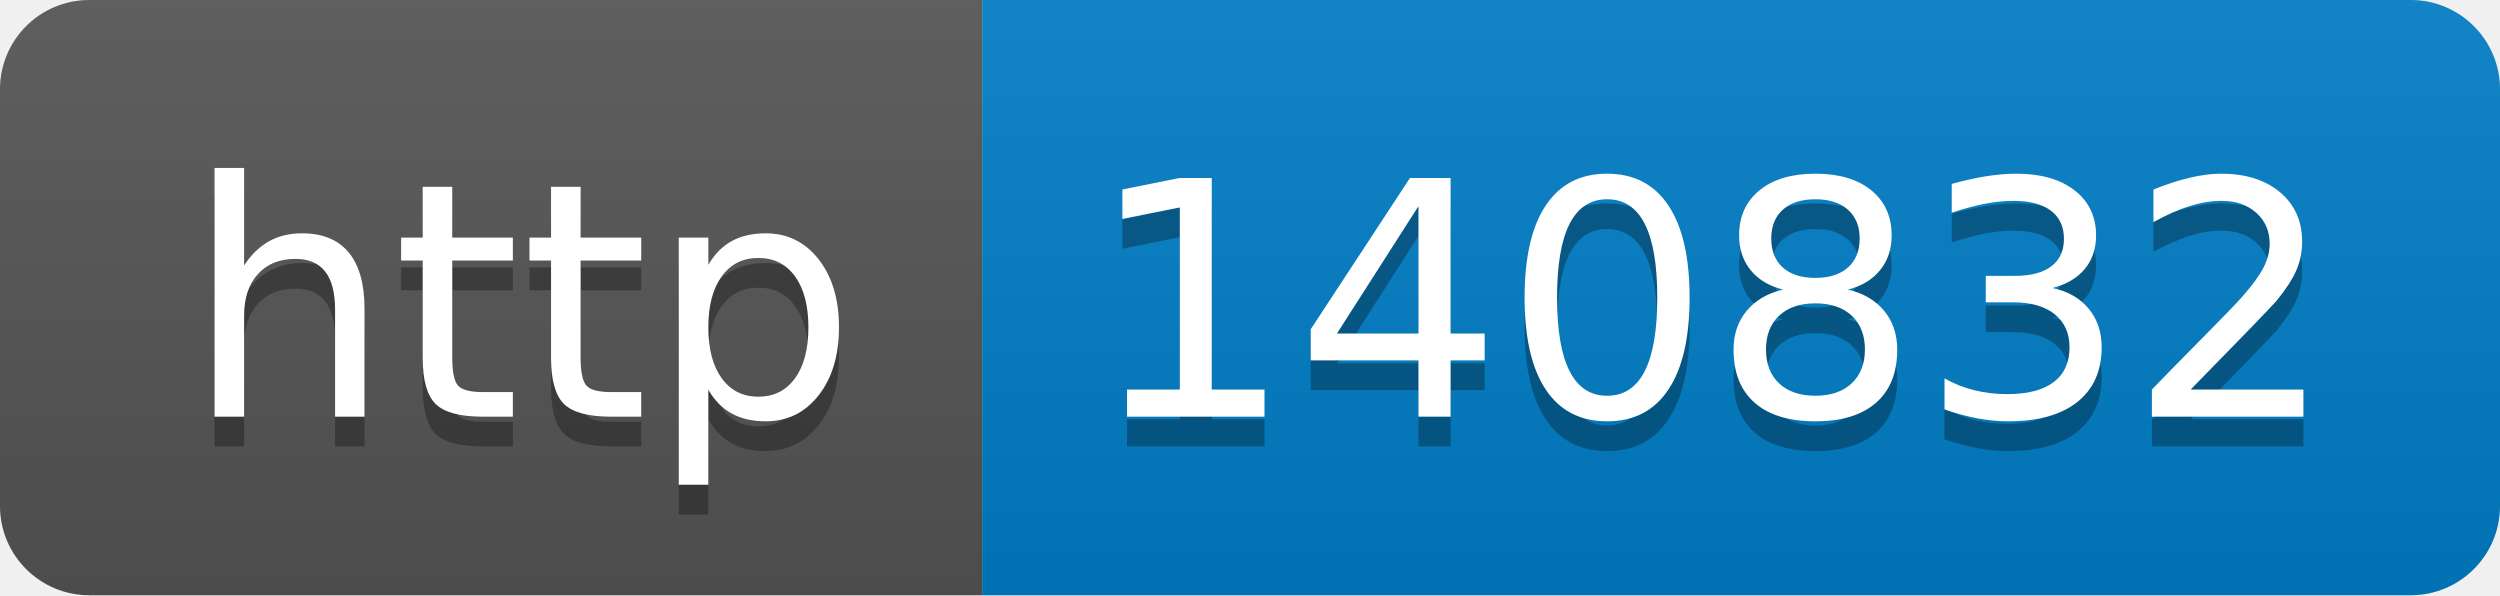
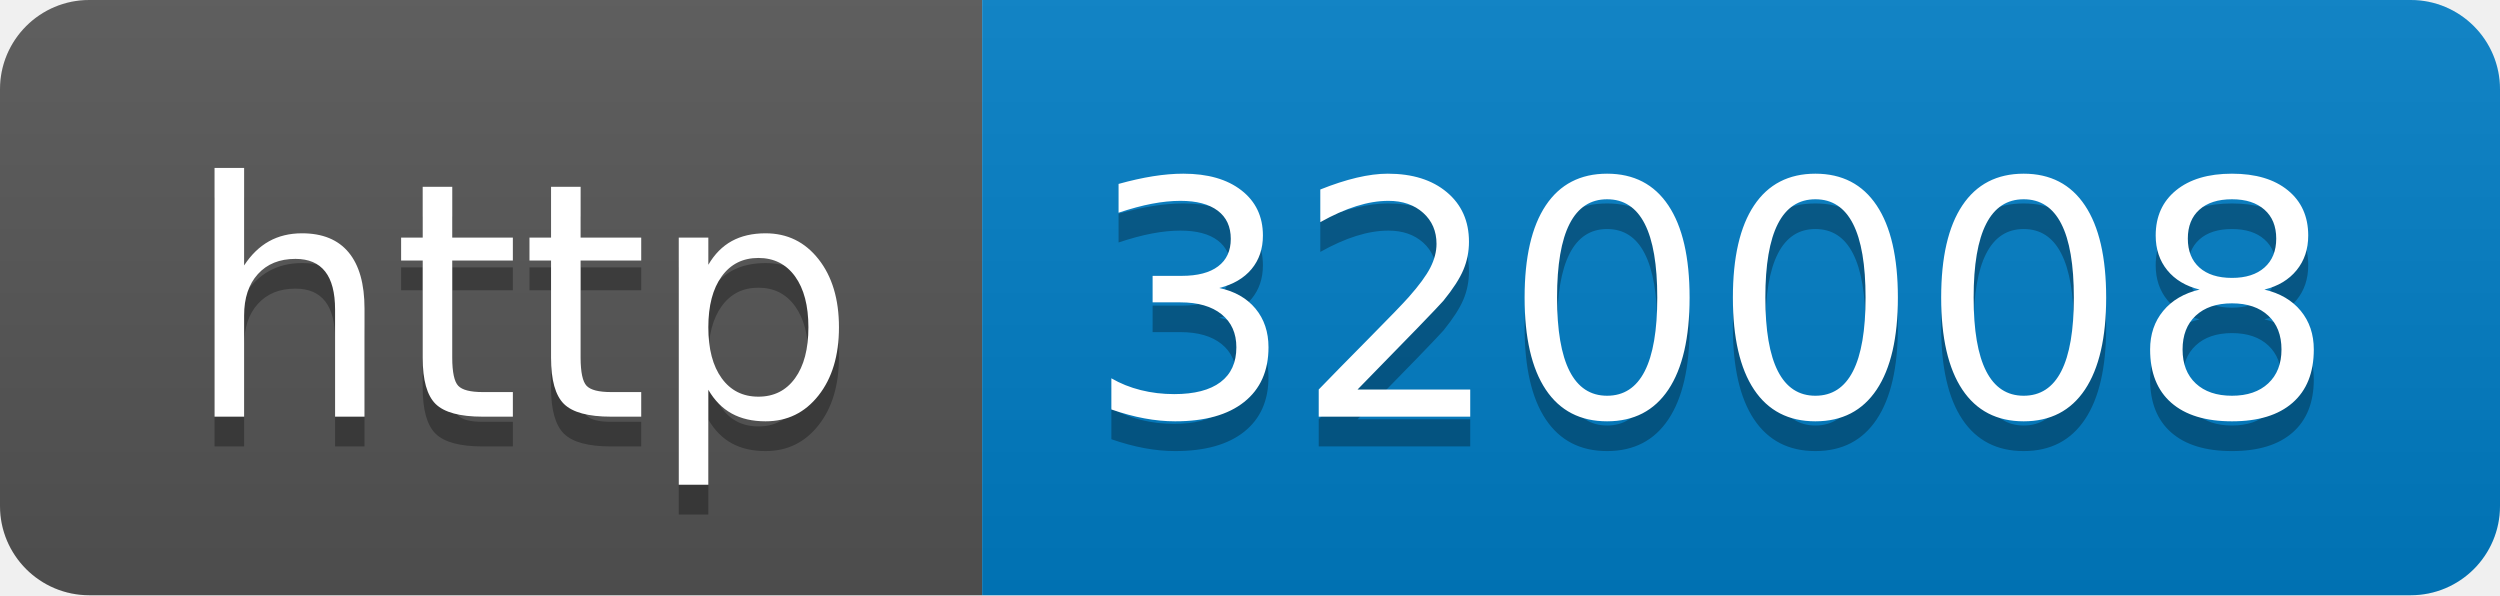
- <svg xmlns="http://www.w3.org/2000/svg" width="84" height="20" role="img" aria-label="http: 140832">
+ <svg xmlns="http://www.w3.org/2000/svg" width="84" height="20" role="img" aria-label="http: 320008">
  <linearGradient id="s" x2="0" y2="100%">
    <stop offset="0" stop-color="#bbb" stop-opacity=".1" />
    <stop offset="1" stop-opacity=".1" />
  </linearGradient>
  <clipPath id="r">
    <rect width="84" height="20" rx="3" fill="#fff" />
  </clipPath>
  <g clip-path="url(#r)">
    <rect width="33" height="20" fill="#555" />
    <rect x="33" width="51" height="20" fill="#007ec6" />
    <rect width="84" height="20" fill="url(#s)" />
  </g>
  <g fill="#fff" text-anchor="middle" font-family="Verdana,Geneva,DejaVu Sans,sans-serif" text-rendering="geometricPrecision" font-size="110">
    <text aria-hidden="true" x="175" y="150" fill="#010101" fill-opacity=".3" transform="scale(.1)" textLength="230">http</text>
    <text x="175" y="140" transform="scale(.1)" fill="#fff" textLength="230">http</text>
-     <text aria-hidden="true" x="575" y="150" fill="#010101" fill-opacity=".3" transform="scale(.1)" textLength="410">140832</text>
-     <text x="575" y="140" transform="scale(.1)" fill="#fff" textLength="410">140832</text>
+     <text aria-hidden="true" x="575" y="150" fill="#010101" fill-opacity=".3" transform="scale(.1)" textLength="410">320008</text>
+     <text x="575" y="140" transform="scale(.1)" fill="#fff" textLength="410">320008</text>
  </g>
</svg>
